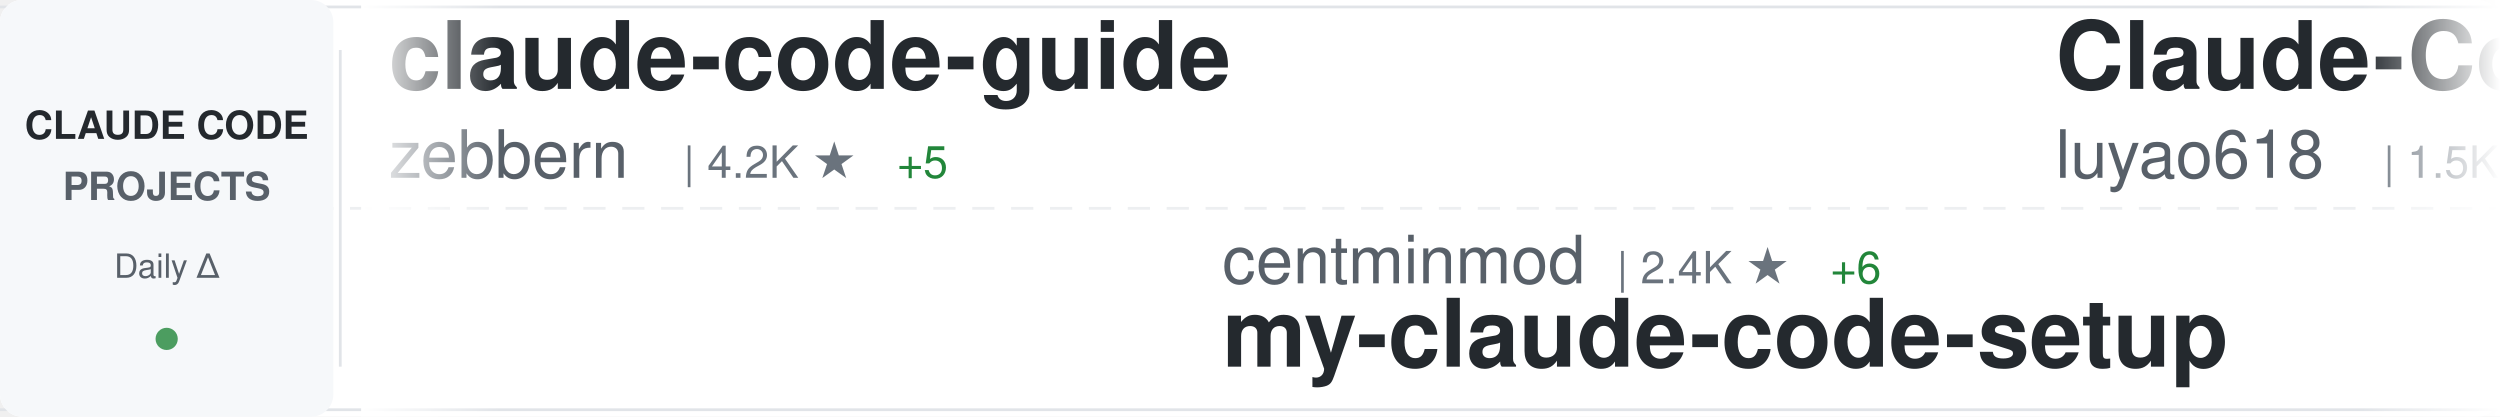
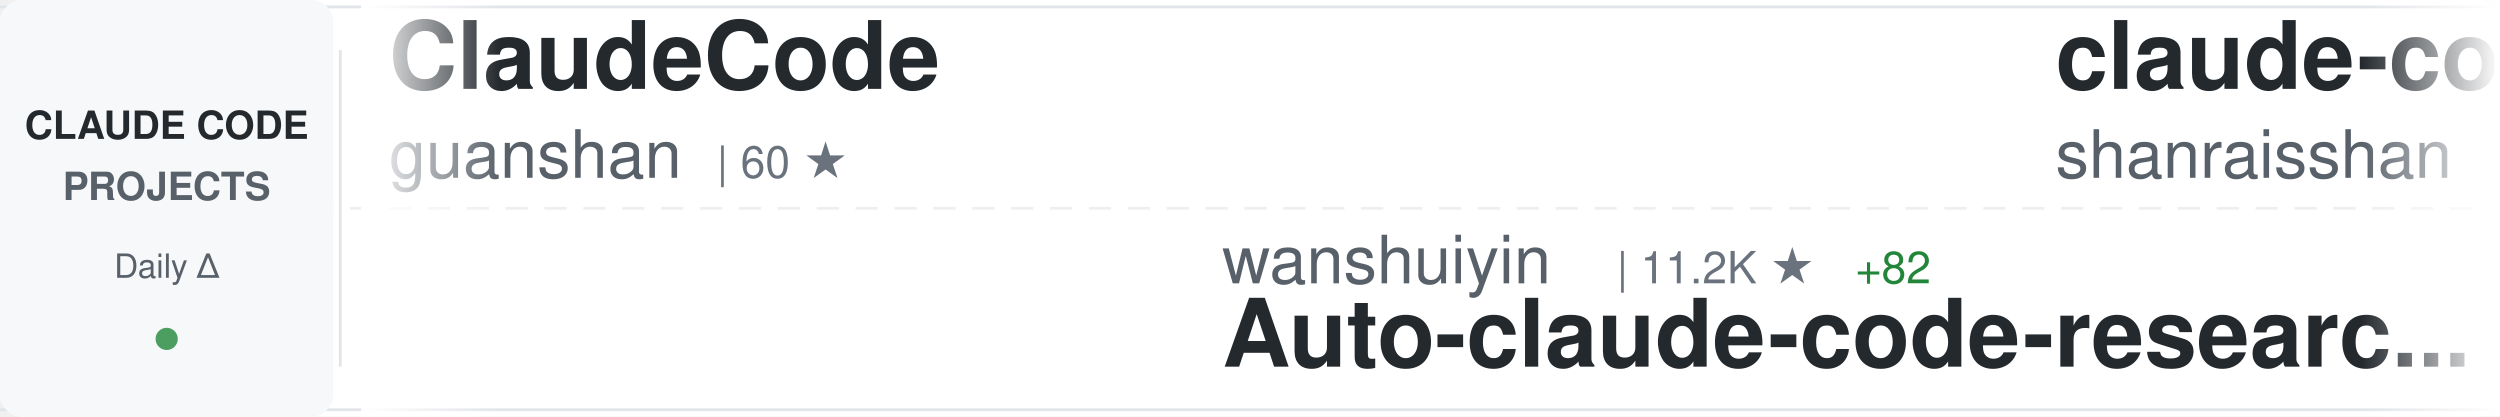
<svg xmlns="http://www.w3.org/2000/svg" width="900" height="150">
  <defs>
    <linearGradient id="awesomeLeftFade" x1="0%" y1="0%" x2="100%" y2="0%">
      <stop offset="0%" style="stop-color:#ffffff;stop-opacity:1" />
      <stop offset="100%" style="stop-color:#ffffff;stop-opacity:0" />
    </linearGradient>
    <linearGradient id="awesomeRightFade" x1="0%" y1="0%" x2="100%" y2="0%">
      <stop offset="0%" style="stop-color:#ffffff;stop-opacity:0" />
      <stop offset="100%" style="stop-color:#ffffff;stop-opacity:1" />
    </linearGradient>
  </defs>
  <rect width="900" height="150" fill="#ffffff" rx="8" />
  <rect x="0" y="2" width="900" height="1" fill="#e1e4e8" />
  <rect x="0" y="147" width="900" height="1" fill="#e1e4e8" />
  <line x1="0" y1="75" x2="900" y2="75" stroke="#e1e4e8" stroke-width="1" stroke-dasharray="8 6" opacity="0.6" />
  <rect x="0" y="0" width="120" height="150" fill="#f6f8fa" rx="8" />
  <text x="60" y="50" font-family="-apple-system, BlinkMacSystemFont, 'Segoe UI', Helvetica, Arial, sans-serif" font-size="14" font-weight="600" fill="#24292e" text-anchor="middle">CLAUDE CODE</text>
  <text x="60" y="72" font-family="-apple-system, BlinkMacSystemFont, 'Segoe UI', Helvetica, Arial, sans-serif" font-size="14" font-weight="600" fill="#586069" text-anchor="middle">PROJECTS</text>
  <text x="60" y="100" font-family="-apple-system, BlinkMacSystemFont, 'Segoe UI', Helvetica, Arial, sans-serif" font-size="12" font-weight="500" fill="#586069" text-anchor="middle">Daily Δ</text>
  <circle cx="60" cy="122" r="4" fill="#22863a" opacity="0.8" />
  <rect x="122" y="18" width="1" height="114" fill="#e1e4e8" />
  <clipPath id="awesomeTickerClip">
    <rect x="130" y="0" width="770" height="150" />
  </clipPath>
  <g clip-path="url(#awesomeTickerClip)">
    <g id="awesomeTickerItems">
      <animateTransform attributeName="transform" attributeType="XML" type="translate" from="0 0" to="-3000 0" dur="54s" repeatCount="indefinite" />
      <g transform="translate(0, 0)">
-         <text x="140" y="32" font-family="-apple-system, BlinkMacSystemFont, 'Segoe UI', Helvetica, Arial, sans-serif" font-size="34" font-weight="600" fill="#24292e">claude-code-guide</text>
-         <text x="140" y="64" font-family="-apple-system, BlinkMacSystemFont, 'Segoe UI', Helvetica, Arial, sans-serif" font-size="24" font-weight="400" fill="#586069">zebbern</text>
-         <text x="246" y="64" font-family="-apple-system, BlinkMacSystemFont, 'Segoe UI', Helvetica, Arial, sans-serif" font-size="16" font-weight="500" fill="#6a737d">| 4.2K ★</text>
-         <text x="323" y="64" font-family="-apple-system, BlinkMacSystemFont, 'Segoe UI', Helvetica, Arial, sans-serif" font-size="16" font-weight="500" fill="#22863a"> +5</text>
+         <text x="140" y="32" font-family="-apple-system, BlinkMacSystemFont, 'Segoe UI', Helvetica, Arial, sans-serif" font-size="34" font-weight="600" fill="#24292e">ClaudeCode</text>
+         <text x="140" y="64" font-family="-apple-system, BlinkMacSystemFont, 'Segoe UI', Helvetica, Arial, sans-serif" font-size="24" font-weight="400" fill="#586069">guanshan</text>
+         <text x="258" y="64" font-family="-apple-system, BlinkMacSystemFont, 'Segoe UI', Helvetica, Arial, sans-serif" font-size="16" font-weight="500" fill="#6a737d">| 60 ★</text>
      </g>
      <g transform="translate(300, 0)">
-         <text x="140" y="102" font-family="-apple-system, BlinkMacSystemFont, 'Segoe UI', Helvetica, Arial, sans-serif" font-size="24" font-weight="400" fill="#586069">centminmod</text>
-         <text x="282" y="102" font-family="-apple-system, BlinkMacSystemFont, 'Segoe UI', Helvetica, Arial, sans-serif" font-size="16" font-weight="500" fill="#6a737d">| 2.4K ★</text>
-         <text x="359" y="102" font-family="-apple-system, BlinkMacSystemFont, 'Segoe UI', Helvetica, Arial, sans-serif" font-size="16" font-weight="500" fill="#22863a"> +6</text>
-         <text x="140" y="132" font-family="-apple-system, BlinkMacSystemFont, 'Segoe UI', Helvetica, Arial, sans-serif" font-size="34" font-weight="600" fill="#24292e">my-claude-code-setup</text>
+         <text x="140" y="102" font-family="-apple-system, BlinkMacSystemFont, 'Segoe UI', Helvetica, Arial, sans-serif" font-size="24" font-weight="400" fill="#586069">wanshuiyin</text>
+         <text x="282" y="102" font-family="-apple-system, BlinkMacSystemFont, 'Segoe UI', Helvetica, Arial, sans-serif" font-size="16" font-weight="500" fill="#6a737d">| 11.2K ★</text>
+         <text x="368" y="102" font-family="-apple-system, BlinkMacSystemFont, 'Segoe UI', Helvetica, Arial, sans-serif" font-size="16" font-weight="500" fill="#22863a"> +82</text>
+         <text x="140" y="132" font-family="-apple-system, BlinkMacSystemFont, 'Segoe UI', Helvetica, Arial, sans-serif" font-size="34" font-weight="600" fill="#24292e">Auto-claude-code-researc...</text>
      </g>
      <g transform="translate(600, 0)">
-         <text x="140" y="32" font-family="-apple-system, BlinkMacSystemFont, 'Segoe UI', Helvetica, Arial, sans-serif" font-size="34" font-weight="600" fill="#24292e">Claude-Code-Source-Study</text>
-         <text x="140" y="64" font-family="-apple-system, BlinkMacSystemFont, 'Segoe UI', Helvetica, Arial, sans-serif" font-size="24" font-weight="400" fill="#586069">luyao618</text>
-         <text x="258" y="64" font-family="-apple-system, BlinkMacSystemFont, 'Segoe UI', Helvetica, Arial, sans-serif" font-size="16" font-weight="500" fill="#6a737d">| 1.5K ★</text>
-         <text x="335" y="64" font-family="-apple-system, BlinkMacSystemFont, 'Segoe UI', Helvetica, Arial, sans-serif" font-size="16" font-weight="500" fill="#22863a"> +3</text>
+         <text x="140" y="32" font-family="-apple-system, BlinkMacSystemFont, 'Segoe UI', Helvetica, Arial, sans-serif" font-size="34" font-weight="600" fill="#24292e">claude-code-best-practic...</text>
+         <text x="140" y="64" font-family="-apple-system, BlinkMacSystemFont, 'Segoe UI', Helvetica, Arial, sans-serif" font-size="24" font-weight="400" fill="#586069">shanraisshan</text>
+         <text x="306" y="64" font-family="-apple-system, BlinkMacSystemFont, 'Segoe UI', Helvetica, Arial, sans-serif" font-size="16" font-weight="500" fill="#6a737d">| 55.9K ★</text>
+         <text x="392" y="64" font-family="-apple-system, BlinkMacSystemFont, 'Segoe UI', Helvetica, Arial, sans-serif" font-size="16" font-weight="500" fill="#22863a"> +215</text>
      </g>
      <g transform="translate(900, 0)">
-         <text x="140" y="102" font-family="-apple-system, BlinkMacSystemFont, 'Segoe UI', Helvetica, Arial, sans-serif" font-size="24" font-weight="400" fill="#586069">shareAI-lab</text>
-         <text x="294" y="102" font-family="-apple-system, BlinkMacSystemFont, 'Segoe UI', Helvetica, Arial, sans-serif" font-size="16" font-weight="500" fill="#6a737d">| 64.1K ★</text>
-         <text x="380" y="102" font-family="-apple-system, BlinkMacSystemFont, 'Segoe UI', Helvetica, Arial, sans-serif" font-size="16" font-weight="500" fill="#22863a"> +232</text>
-         <text x="140" y="132" font-family="-apple-system, BlinkMacSystemFont, 'Segoe UI', Helvetica, Arial, sans-serif" font-size="34" font-weight="600" fill="#24292e">learn-claude-code</text>
+         <text x="140" y="102" font-family="-apple-system, BlinkMacSystemFont, 'Segoe UI', Helvetica, Arial, sans-serif" font-size="24" font-weight="400" fill="#586069">disler</text>
+         <text x="234" y="102" font-family="-apple-system, BlinkMacSystemFont, 'Segoe UI', Helvetica, Arial, sans-serif" font-size="16" font-weight="500" fill="#6a737d">| 3.7K ★</text>
+         <text x="311" y="102" font-family="-apple-system, BlinkMacSystemFont, 'Segoe UI', Helvetica, Arial, sans-serif" font-size="16" font-weight="500" fill="#22863a"> +4</text>
+         <text x="140" y="132" font-family="-apple-system, BlinkMacSystemFont, 'Segoe UI', Helvetica, Arial, sans-serif" font-size="34" font-weight="600" fill="#24292e">claude-code-hooks-master...</text>
      </g>
      <g transform="translate(1200, 0)">
-         <text x="140" y="32" font-family="-apple-system, BlinkMacSystemFont, 'Segoe UI', Helvetica, Arial, sans-serif" font-size="34" font-weight="600" fill="#24292e">claude-code-engineering</text>
-         <text x="140" y="64" font-family="-apple-system, BlinkMacSystemFont, 'Segoe UI', Helvetica, Arial, sans-serif" font-size="24" font-weight="400" fill="#586069">huangjia2019</text>
-         <text x="306" y="64" font-family="-apple-system, BlinkMacSystemFont, 'Segoe UI', Helvetica, Arial, sans-serif" font-size="16" font-weight="500" fill="#6a737d">| 750 ★</text>
-         <text x="374" y="64" font-family="-apple-system, BlinkMacSystemFont, 'Segoe UI', Helvetica, Arial, sans-serif" font-size="16" font-weight="500" fill="#22863a"> +5</text>
+         <text x="140" y="32" font-family="-apple-system, BlinkMacSystemFont, 'Segoe UI', Helvetica, Arial, sans-serif" font-size="34" font-weight="600" fill="#24292e">awesome-claude-code-suba...</text>
+         <text x="140" y="64" font-family="-apple-system, BlinkMacSystemFont, 'Segoe UI', Helvetica, Arial, sans-serif" font-size="24" font-weight="400" fill="#586069">VoltAgent</text>
+         <text x="270" y="64" font-family="-apple-system, BlinkMacSystemFont, 'Segoe UI', Helvetica, Arial, sans-serif" font-size="16" font-weight="500" fill="#6a737d">| 21.0K ★</text>
+         <text x="356" y="64" font-family="-apple-system, BlinkMacSystemFont, 'Segoe UI', Helvetica, Arial, sans-serif" font-size="16" font-weight="500" fill="#22863a"> +61</text>
      </g>
      <g transform="translate(1500, 0)">
-         <text x="140" y="102" font-family="-apple-system, BlinkMacSystemFont, 'Segoe UI', Helvetica, Arial, sans-serif" font-size="24" font-weight="400" fill="#586069">ChinaSiro</text>
-         <text x="270" y="102" font-family="-apple-system, BlinkMacSystemFont, 'Segoe UI', Helvetica, Arial, sans-serif" font-size="16" font-weight="500" fill="#6a737d">| 9.3K ★</text>
-         <text x="347" y="102" font-family="-apple-system, BlinkMacSystemFont, 'Segoe UI', Helvetica, Arial, sans-serif" font-size="16" font-weight="500" fill="#22863a"> +11</text>
-         <text x="140" y="132" font-family="-apple-system, BlinkMacSystemFont, 'Segoe UI', Helvetica, Arial, sans-serif" font-size="34" font-weight="600" fill="#24292e">claude-code-sourcemap</text>
+         <text x="140" y="102" font-family="-apple-system, BlinkMacSystemFont, 'Segoe UI', Helvetica, Arial, sans-serif" font-size="24" font-weight="400" fill="#586069">Windy3f3f3f3f</text>
+         <text x="318" y="102" font-family="-apple-system, BlinkMacSystemFont, 'Segoe UI', Helvetica, Arial, sans-serif" font-size="16" font-weight="500" fill="#6a737d">| 1.3K ★</text>
+         <text x="395" y="102" font-family="-apple-system, BlinkMacSystemFont, 'Segoe UI', Helvetica, Arial, sans-serif" font-size="16" font-weight="500" fill="#22863a"> +9</text>
+         <text x="140" y="132" font-family="-apple-system, BlinkMacSystemFont, 'Segoe UI', Helvetica, Arial, sans-serif" font-size="34" font-weight="600" fill="#24292e">claude-code-from-scratch</text>
      </g>
      <g transform="translate(1800, 0)">
-         <text x="140" y="32" font-family="-apple-system, BlinkMacSystemFont, 'Segoe UI', Helvetica, Arial, sans-serif" font-size="34" font-weight="600" fill="#24292e">claude-code-from-source</text>
-         <text x="140" y="64" font-family="-apple-system, BlinkMacSystemFont, 'Segoe UI', Helvetica, Arial, sans-serif" font-size="24" font-weight="400" fill="#586069">alejandrobalderas</text>
-         <text x="366" y="64" font-family="-apple-system, BlinkMacSystemFont, 'Segoe UI', Helvetica, Arial, sans-serif" font-size="16" font-weight="500" fill="#6a737d">| 2.2K ★</text>
-         <text x="443" y="64" font-family="-apple-system, BlinkMacSystemFont, 'Segoe UI', Helvetica, Arial, sans-serif" font-size="16" font-weight="500" fill="#22863a"> +2</text>
+         <text x="140" y="32" font-family="-apple-system, BlinkMacSystemFont, 'Segoe UI', Helvetica, Arial, sans-serif" font-size="34" font-weight="600" fill="#24292e">claude-code-prompts</text>
+         <text x="140" y="64" font-family="-apple-system, BlinkMacSystemFont, 'Segoe UI', Helvetica, Arial, sans-serif" font-size="24" font-weight="400" fill="#586069">repowise-dev</text>
+         <text x="306" y="64" font-family="-apple-system, BlinkMacSystemFont, 'Segoe UI', Helvetica, Arial, sans-serif" font-size="16" font-weight="500" fill="#6a737d">| 1.1K ★</text>
+         <text x="383" y="64" font-family="-apple-system, BlinkMacSystemFont, 'Segoe UI', Helvetica, Arial, sans-serif" font-size="16" font-weight="500" fill="#22863a"> +1</text>
      </g>
      <g transform="translate(2100, 0)">
-         <text x="140" y="102" font-family="-apple-system, BlinkMacSystemFont, 'Segoe UI', Helvetica, Arial, sans-serif" font-size="24" font-weight="400" fill="#586069">Alishahryar1</text>
-         <text x="306" y="102" font-family="-apple-system, BlinkMacSystemFont, 'Segoe UI', Helvetica, Arial, sans-serif" font-size="16" font-weight="500" fill="#6a737d">| 31.6K ★</text>
-         <text x="392" y="102" font-family="-apple-system, BlinkMacSystemFont, 'Segoe UI', Helvetica, Arial, sans-serif" font-size="16" font-weight="500" fill="#22863a"> +282</text>
-         <text x="140" y="132" font-family="-apple-system, BlinkMacSystemFont, 'Segoe UI', Helvetica, Arial, sans-serif" font-size="34" font-weight="600" fill="#24292e">free-claude-code</text>
+         <text x="140" y="102" font-family="-apple-system, BlinkMacSystemFont, 'Segoe UI', Helvetica, Arial, sans-serif" font-size="24" font-weight="400" fill="#586069">ghuntley</text>
+         <text x="258" y="102" font-family="-apple-system, BlinkMacSystemFont, 'Segoe UI', Helvetica, Arial, sans-serif" font-size="16" font-weight="500" fill="#6a737d">| 981 ★</text>
+         <text x="140" y="132" font-family="-apple-system, BlinkMacSystemFont, 'Segoe UI', Helvetica, Arial, sans-serif" font-size="34" font-weight="600" fill="#24292e">claude-code-source-code-...</text>
      </g>
      <g transform="translate(2400, 0)">
-         <text x="140" y="32" font-family="-apple-system, BlinkMacSystemFont, 'Segoe UI', Helvetica, Arial, sans-serif" font-size="34" font-weight="600" fill="#24292e">claude-code-source</text>
-         <text x="140" y="64" font-family="-apple-system, BlinkMacSystemFont, 'Segoe UI', Helvetica, Arial, sans-serif" font-size="24" font-weight="400" fill="#586069">hangsman</text>
-         <text x="258" y="64" font-family="-apple-system, BlinkMacSystemFont, 'Segoe UI', Helvetica, Arial, sans-serif" font-size="16" font-weight="500" fill="#6a737d">| 781 ★</text>
+         <text x="140" y="32" font-family="-apple-system, BlinkMacSystemFont, 'Segoe UI', Helvetica, Arial, sans-serif" font-size="34" font-weight="600" fill="#24292e">claude-howto</text>
+         <text x="140" y="64" font-family="-apple-system, BlinkMacSystemFont, 'Segoe UI', Helvetica, Arial, sans-serif" font-size="24" font-weight="400" fill="#586069">luongnv89</text>
+         <text x="270" y="64" font-family="-apple-system, BlinkMacSystemFont, 'Segoe UI', Helvetica, Arial, sans-serif" font-size="16" font-weight="500" fill="#6a737d">| 34.8K ★</text>
+         <text x="356" y="64" font-family="-apple-system, BlinkMacSystemFont, 'Segoe UI', Helvetica, Arial, sans-serif" font-size="16" font-weight="500" fill="#22863a"> +77</text>
      </g>
      <g transform="translate(2700, 0)">
-         <text x="140" y="102" font-family="-apple-system, BlinkMacSystemFont, 'Segoe UI', Helvetica, Arial, sans-serif" font-size="24" font-weight="400" fill="#586069">ykdojo</text>
-         <text x="234" y="102" font-family="-apple-system, BlinkMacSystemFont, 'Segoe UI', Helvetica, Arial, sans-serif" font-size="16" font-weight="500" fill="#6a737d">| 8.6K ★</text>
-         <text x="311" y="102" font-family="-apple-system, BlinkMacSystemFont, 'Segoe UI', Helvetica, Arial, sans-serif" font-size="16" font-weight="500" fill="#22863a"> +15</text>
-         <text x="140" y="132" font-family="-apple-system, BlinkMacSystemFont, 'Segoe UI', Helvetica, Arial, sans-serif" font-size="34" font-weight="600" fill="#24292e">claude-code-tips</text>
+         <text x="140" y="102" font-family="-apple-system, BlinkMacSystemFont, 'Segoe UI', Helvetica, Arial, sans-serif" font-size="24" font-weight="400" fill="#586069">chauncygu</text>
+         <text x="270" y="102" font-family="-apple-system, BlinkMacSystemFont, 'Segoe UI', Helvetica, Arial, sans-serif" font-size="16" font-weight="500" fill="#6a737d">| 2.5K ★</text>
+         <text x="347" y="102" font-family="-apple-system, BlinkMacSystemFont, 'Segoe UI', Helvetica, Arial, sans-serif" font-size="16" font-weight="500" fill="#22863a"> +1</text>
+         <text x="140" y="132" font-family="-apple-system, BlinkMacSystemFont, 'Segoe UI', Helvetica, Arial, sans-serif" font-size="34" font-weight="600" fill="#24292e">collection-claude-code-s...</text>
      </g>
      <g transform="translate(3000, 0)">
-         <text x="140" y="32" font-family="-apple-system, BlinkMacSystemFont, 'Segoe UI', Helvetica, Arial, sans-serif" font-size="34" font-weight="600" fill="#24292e">claude-code-guide</text>
-         <text x="140" y="64" font-family="-apple-system, BlinkMacSystemFont, 'Segoe UI', Helvetica, Arial, sans-serif" font-size="24" font-weight="400" fill="#586069">zebbern</text>
-         <text x="246" y="64" font-family="-apple-system, BlinkMacSystemFont, 'Segoe UI', Helvetica, Arial, sans-serif" font-size="16" font-weight="500" fill="#6a737d">| 4.2K ★</text>
-         <text x="323" y="64" font-family="-apple-system, BlinkMacSystemFont, 'Segoe UI', Helvetica, Arial, sans-serif" font-size="16" font-weight="500" fill="#22863a"> +5</text>
+         <text x="140" y="32" font-family="-apple-system, BlinkMacSystemFont, 'Segoe UI', Helvetica, Arial, sans-serif" font-size="34" font-weight="600" fill="#24292e">ClaudeCode</text>
+         <text x="140" y="64" font-family="-apple-system, BlinkMacSystemFont, 'Segoe UI', Helvetica, Arial, sans-serif" font-size="24" font-weight="400" fill="#586069">guanshan</text>
+         <text x="258" y="64" font-family="-apple-system, BlinkMacSystemFont, 'Segoe UI', Helvetica, Arial, sans-serif" font-size="16" font-weight="500" fill="#6a737d">| 60 ★</text>
      </g>
      <g transform="translate(3300, 0)">
-         <text x="140" y="102" font-family="-apple-system, BlinkMacSystemFont, 'Segoe UI', Helvetica, Arial, sans-serif" font-size="24" font-weight="400" fill="#586069">centminmod</text>
-         <text x="282" y="102" font-family="-apple-system, BlinkMacSystemFont, 'Segoe UI', Helvetica, Arial, sans-serif" font-size="16" font-weight="500" fill="#6a737d">| 2.4K ★</text>
-         <text x="359" y="102" font-family="-apple-system, BlinkMacSystemFont, 'Segoe UI', Helvetica, Arial, sans-serif" font-size="16" font-weight="500" fill="#22863a"> +6</text>
-         <text x="140" y="132" font-family="-apple-system, BlinkMacSystemFont, 'Segoe UI', Helvetica, Arial, sans-serif" font-size="34" font-weight="600" fill="#24292e">my-claude-code-setup</text>
+         <text x="140" y="102" font-family="-apple-system, BlinkMacSystemFont, 'Segoe UI', Helvetica, Arial, sans-serif" font-size="24" font-weight="400" fill="#586069">wanshuiyin</text>
+         <text x="282" y="102" font-family="-apple-system, BlinkMacSystemFont, 'Segoe UI', Helvetica, Arial, sans-serif" font-size="16" font-weight="500" fill="#6a737d">| 11.2K ★</text>
+         <text x="368" y="102" font-family="-apple-system, BlinkMacSystemFont, 'Segoe UI', Helvetica, Arial, sans-serif" font-size="16" font-weight="500" fill="#22863a"> +82</text>
+         <text x="140" y="132" font-family="-apple-system, BlinkMacSystemFont, 'Segoe UI', Helvetica, Arial, sans-serif" font-size="34" font-weight="600" fill="#24292e">Auto-claude-code-researc...</text>
      </g>
      <g transform="translate(3600, 0)">
-         <text x="140" y="32" font-family="-apple-system, BlinkMacSystemFont, 'Segoe UI', Helvetica, Arial, sans-serif" font-size="34" font-weight="600" fill="#24292e">Claude-Code-Source-Study</text>
-         <text x="140" y="64" font-family="-apple-system, BlinkMacSystemFont, 'Segoe UI', Helvetica, Arial, sans-serif" font-size="24" font-weight="400" fill="#586069">luyao618</text>
-         <text x="258" y="64" font-family="-apple-system, BlinkMacSystemFont, 'Segoe UI', Helvetica, Arial, sans-serif" font-size="16" font-weight="500" fill="#6a737d">| 1.5K ★</text>
-         <text x="335" y="64" font-family="-apple-system, BlinkMacSystemFont, 'Segoe UI', Helvetica, Arial, sans-serif" font-size="16" font-weight="500" fill="#22863a"> +3</text>
+         <text x="140" y="32" font-family="-apple-system, BlinkMacSystemFont, 'Segoe UI', Helvetica, Arial, sans-serif" font-size="34" font-weight="600" fill="#24292e">claude-code-best-practic...</text>
+         <text x="140" y="64" font-family="-apple-system, BlinkMacSystemFont, 'Segoe UI', Helvetica, Arial, sans-serif" font-size="24" font-weight="400" fill="#586069">shanraisshan</text>
+         <text x="306" y="64" font-family="-apple-system, BlinkMacSystemFont, 'Segoe UI', Helvetica, Arial, sans-serif" font-size="16" font-weight="500" fill="#6a737d">| 55.9K ★</text>
+         <text x="392" y="64" font-family="-apple-system, BlinkMacSystemFont, 'Segoe UI', Helvetica, Arial, sans-serif" font-size="16" font-weight="500" fill="#22863a"> +215</text>
      </g>
      <g transform="translate(3900, 0)">
-         <text x="140" y="102" font-family="-apple-system, BlinkMacSystemFont, 'Segoe UI', Helvetica, Arial, sans-serif" font-size="24" font-weight="400" fill="#586069">shareAI-lab</text>
-         <text x="294" y="102" font-family="-apple-system, BlinkMacSystemFont, 'Segoe UI', Helvetica, Arial, sans-serif" font-size="16" font-weight="500" fill="#6a737d">| 64.1K ★</text>
-         <text x="380" y="102" font-family="-apple-system, BlinkMacSystemFont, 'Segoe UI', Helvetica, Arial, sans-serif" font-size="16" font-weight="500" fill="#22863a"> +232</text>
-         <text x="140" y="132" font-family="-apple-system, BlinkMacSystemFont, 'Segoe UI', Helvetica, Arial, sans-serif" font-size="34" font-weight="600" fill="#24292e">learn-claude-code</text>
+         <text x="140" y="102" font-family="-apple-system, BlinkMacSystemFont, 'Segoe UI', Helvetica, Arial, sans-serif" font-size="24" font-weight="400" fill="#586069">disler</text>
+         <text x="234" y="102" font-family="-apple-system, BlinkMacSystemFont, 'Segoe UI', Helvetica, Arial, sans-serif" font-size="16" font-weight="500" fill="#6a737d">| 3.7K ★</text>
+         <text x="311" y="102" font-family="-apple-system, BlinkMacSystemFont, 'Segoe UI', Helvetica, Arial, sans-serif" font-size="16" font-weight="500" fill="#22863a"> +4</text>
+         <text x="140" y="132" font-family="-apple-system, BlinkMacSystemFont, 'Segoe UI', Helvetica, Arial, sans-serif" font-size="34" font-weight="600" fill="#24292e">claude-code-hooks-master...</text>
      </g>
    </g>
  </g>
  <rect x="130" y="0" width="50" height="150" fill="url(#awesomeLeftFade)" />
  <rect x="850" y="0" width="50" height="150" fill="url(#awesomeRightFade)" />
</svg>
